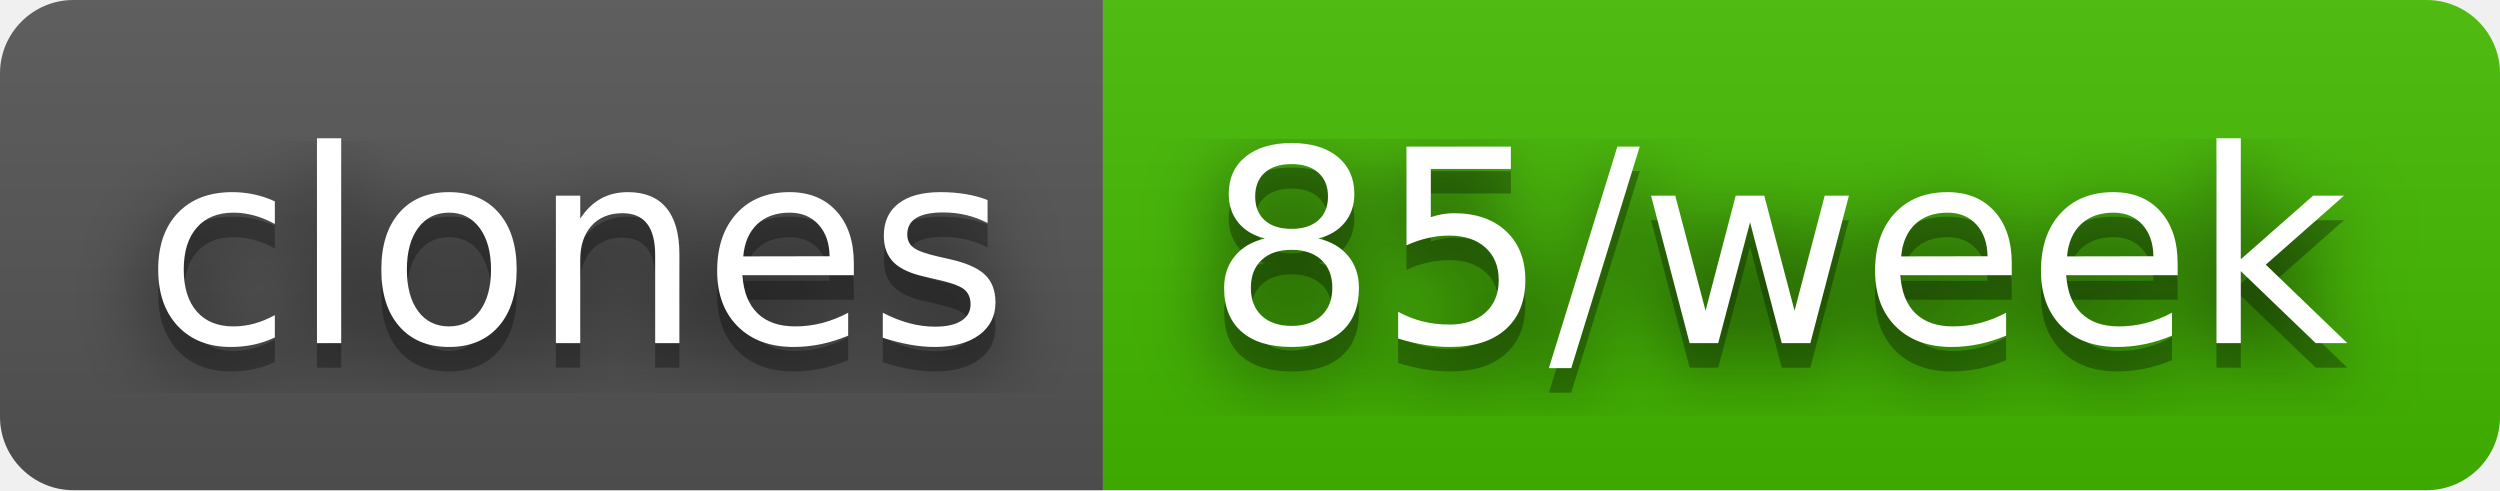
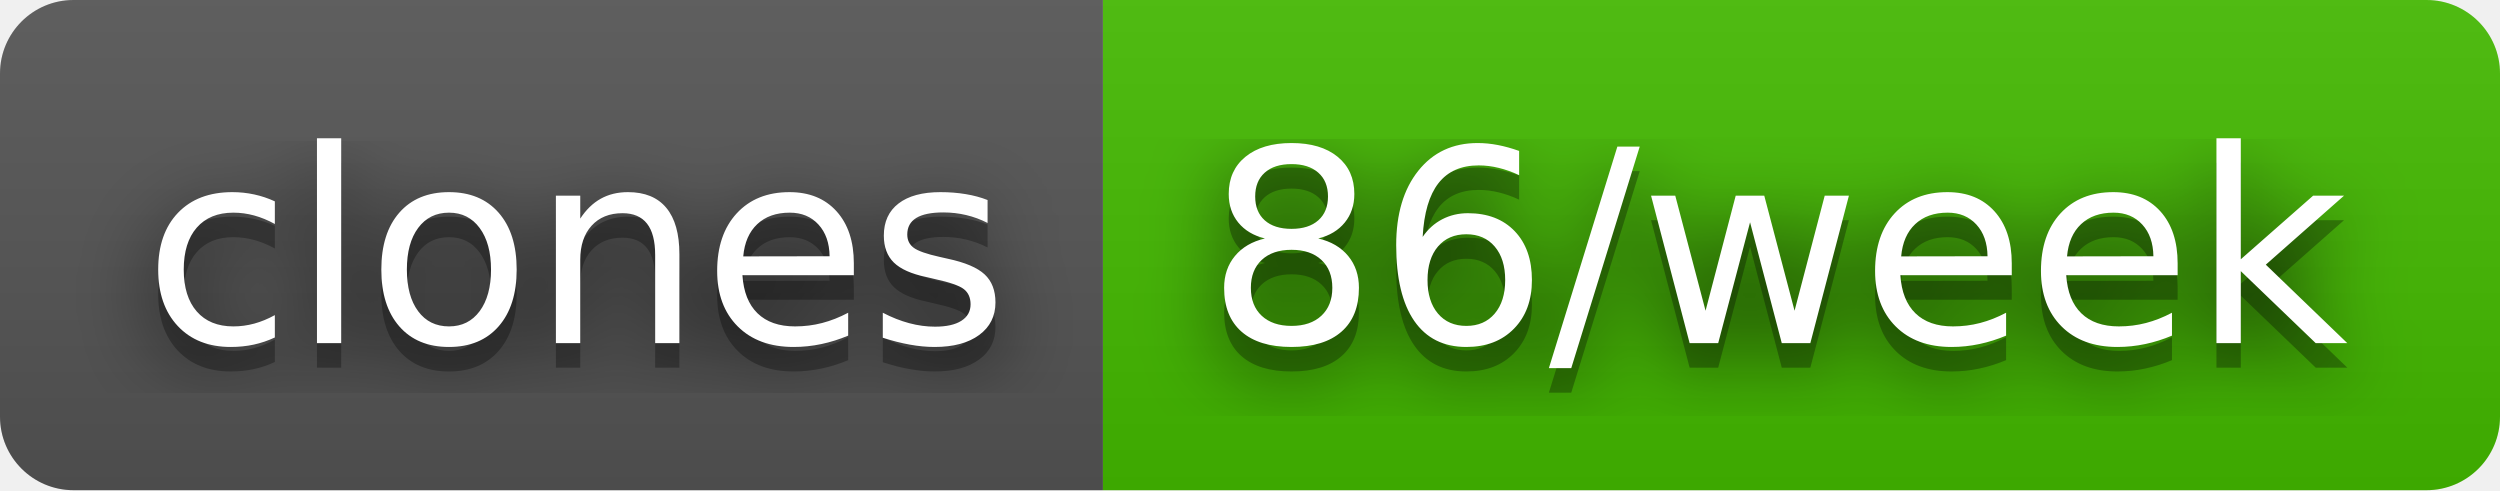
- <svg xmlns="http://www.w3.org/2000/svg" width="102" height="20" role="img" aria-label="clones: 85/week">
+ <svg xmlns="http://www.w3.org/2000/svg" width="102" height="20" role="img" aria-label="clones: 86/week">
  <filter id="blur">
    <feGaussianBlur stdDeviation="16" />
  </filter>
  <linearGradient id="s" x2="0" y2="100%">
    <stop offset="0" stop-color="#bbb" stop-opacity=".1" />
    <stop offset="1" stop-opacity=".1" />
  </linearGradient>
  <clipPath id="r">
    <rect width="102" height="20" rx="3" />
  </clipPath>
  <g clip-path="url(#r)">
    <rect width="45" height="20" fill="#555" />
    <rect x="45" width="57" height="20" fill="#4b0" />
    <rect width="102" height="20" fill="url(#s)" />
  </g>
  <g fill="#fff" text-anchor="middle" font-family="Verdana,Geneva,DejaVu Sans,sans-serif" text-rendering="geometricPrecision" font-size="110">
    <g transform="scale(.1)">
      <g aria-hidden="true" fill="#010101">
        <text x="235" y="150" fill-opacity=".8" filter="url(#blur)" textLength="350">clones</text>
        <text x="235" y="150" fill-opacity=".3" textLength="350">clones</text>
      </g>
      <text x="235" y="140" textLength="350">clones</text>
    </g>
    <g transform="scale(.1)">
      <g aria-hidden="true" fill="#010101">
-         <text x="725" y="150" fill-opacity=".8" filter="url(#blur)" textLength="470">85/week</text>
-         <text x="725" y="150" fill-opacity=".3" textLength="470">85/week</text>
+         <text x="725" y="150" fill-opacity=".8" filter="url(#blur)" textLength="470">86/week</text>
+         <text x="725" y="150" fill-opacity=".3" textLength="470">86/week</text>
      </g>
-       <text x="725" y="140" textLength="470">85/week</text>
+       <text x="725" y="140" textLength="470">86/week</text>
    </g>
  </g>
</svg>
